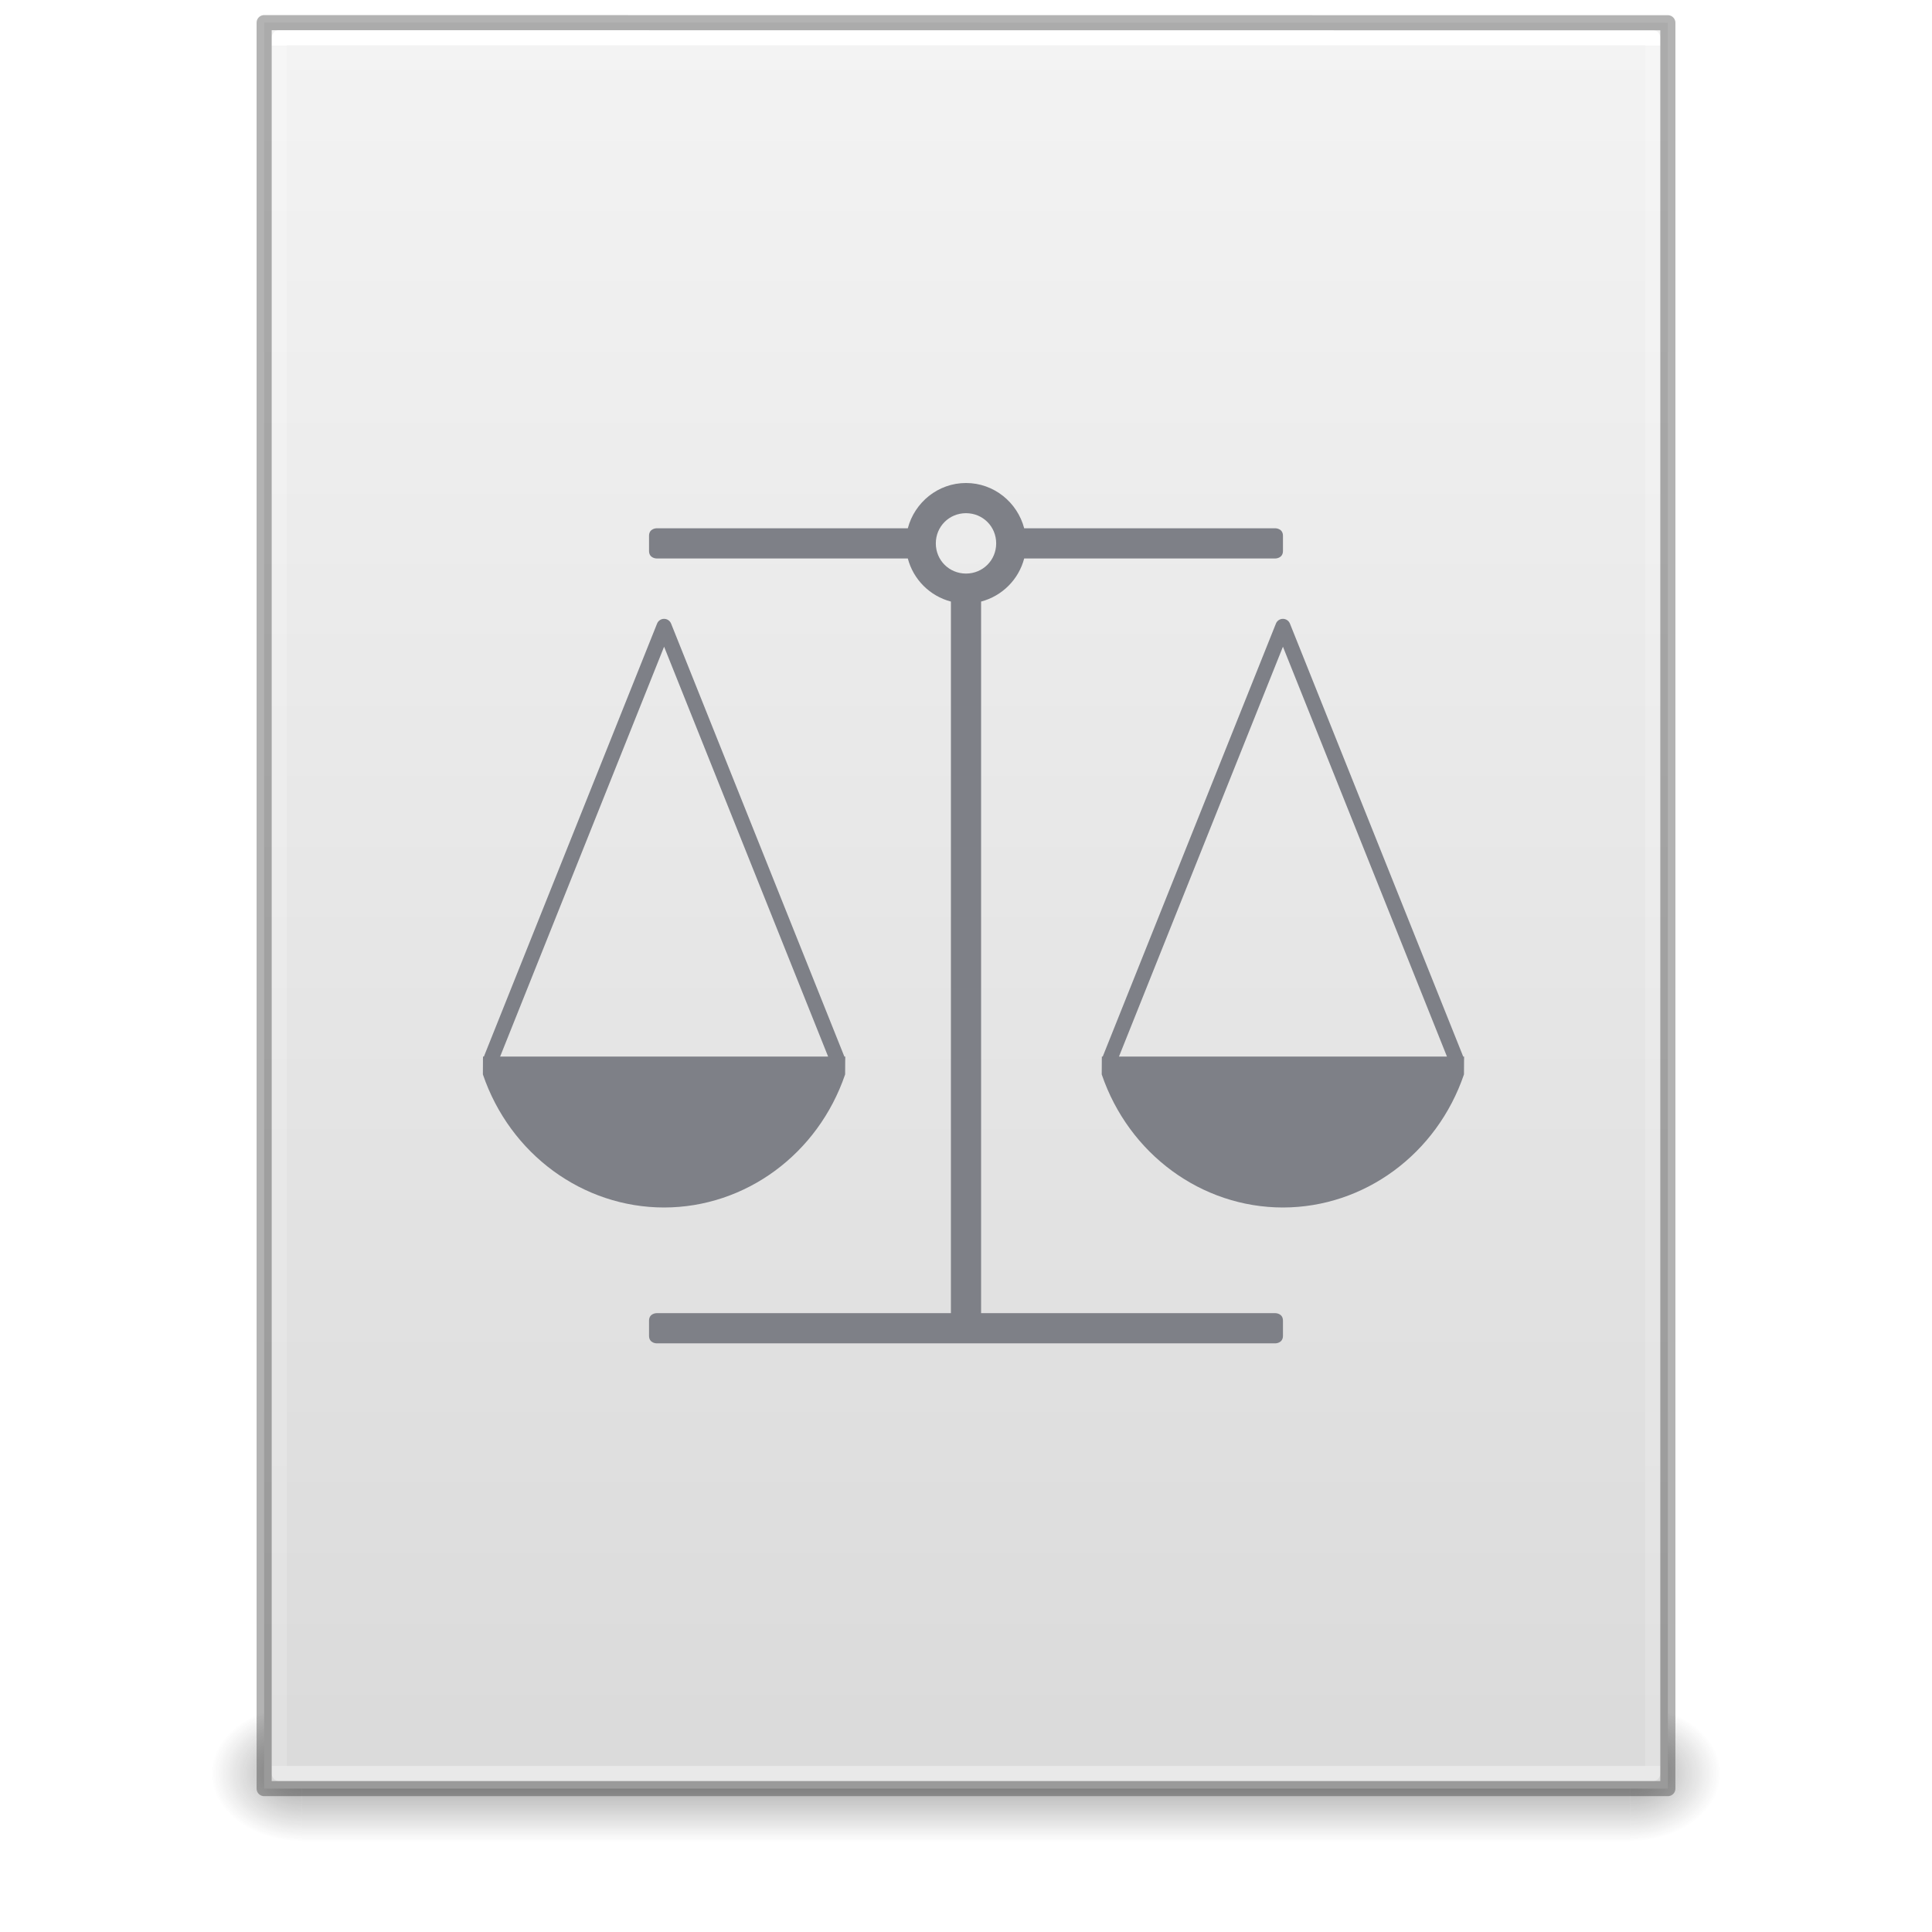
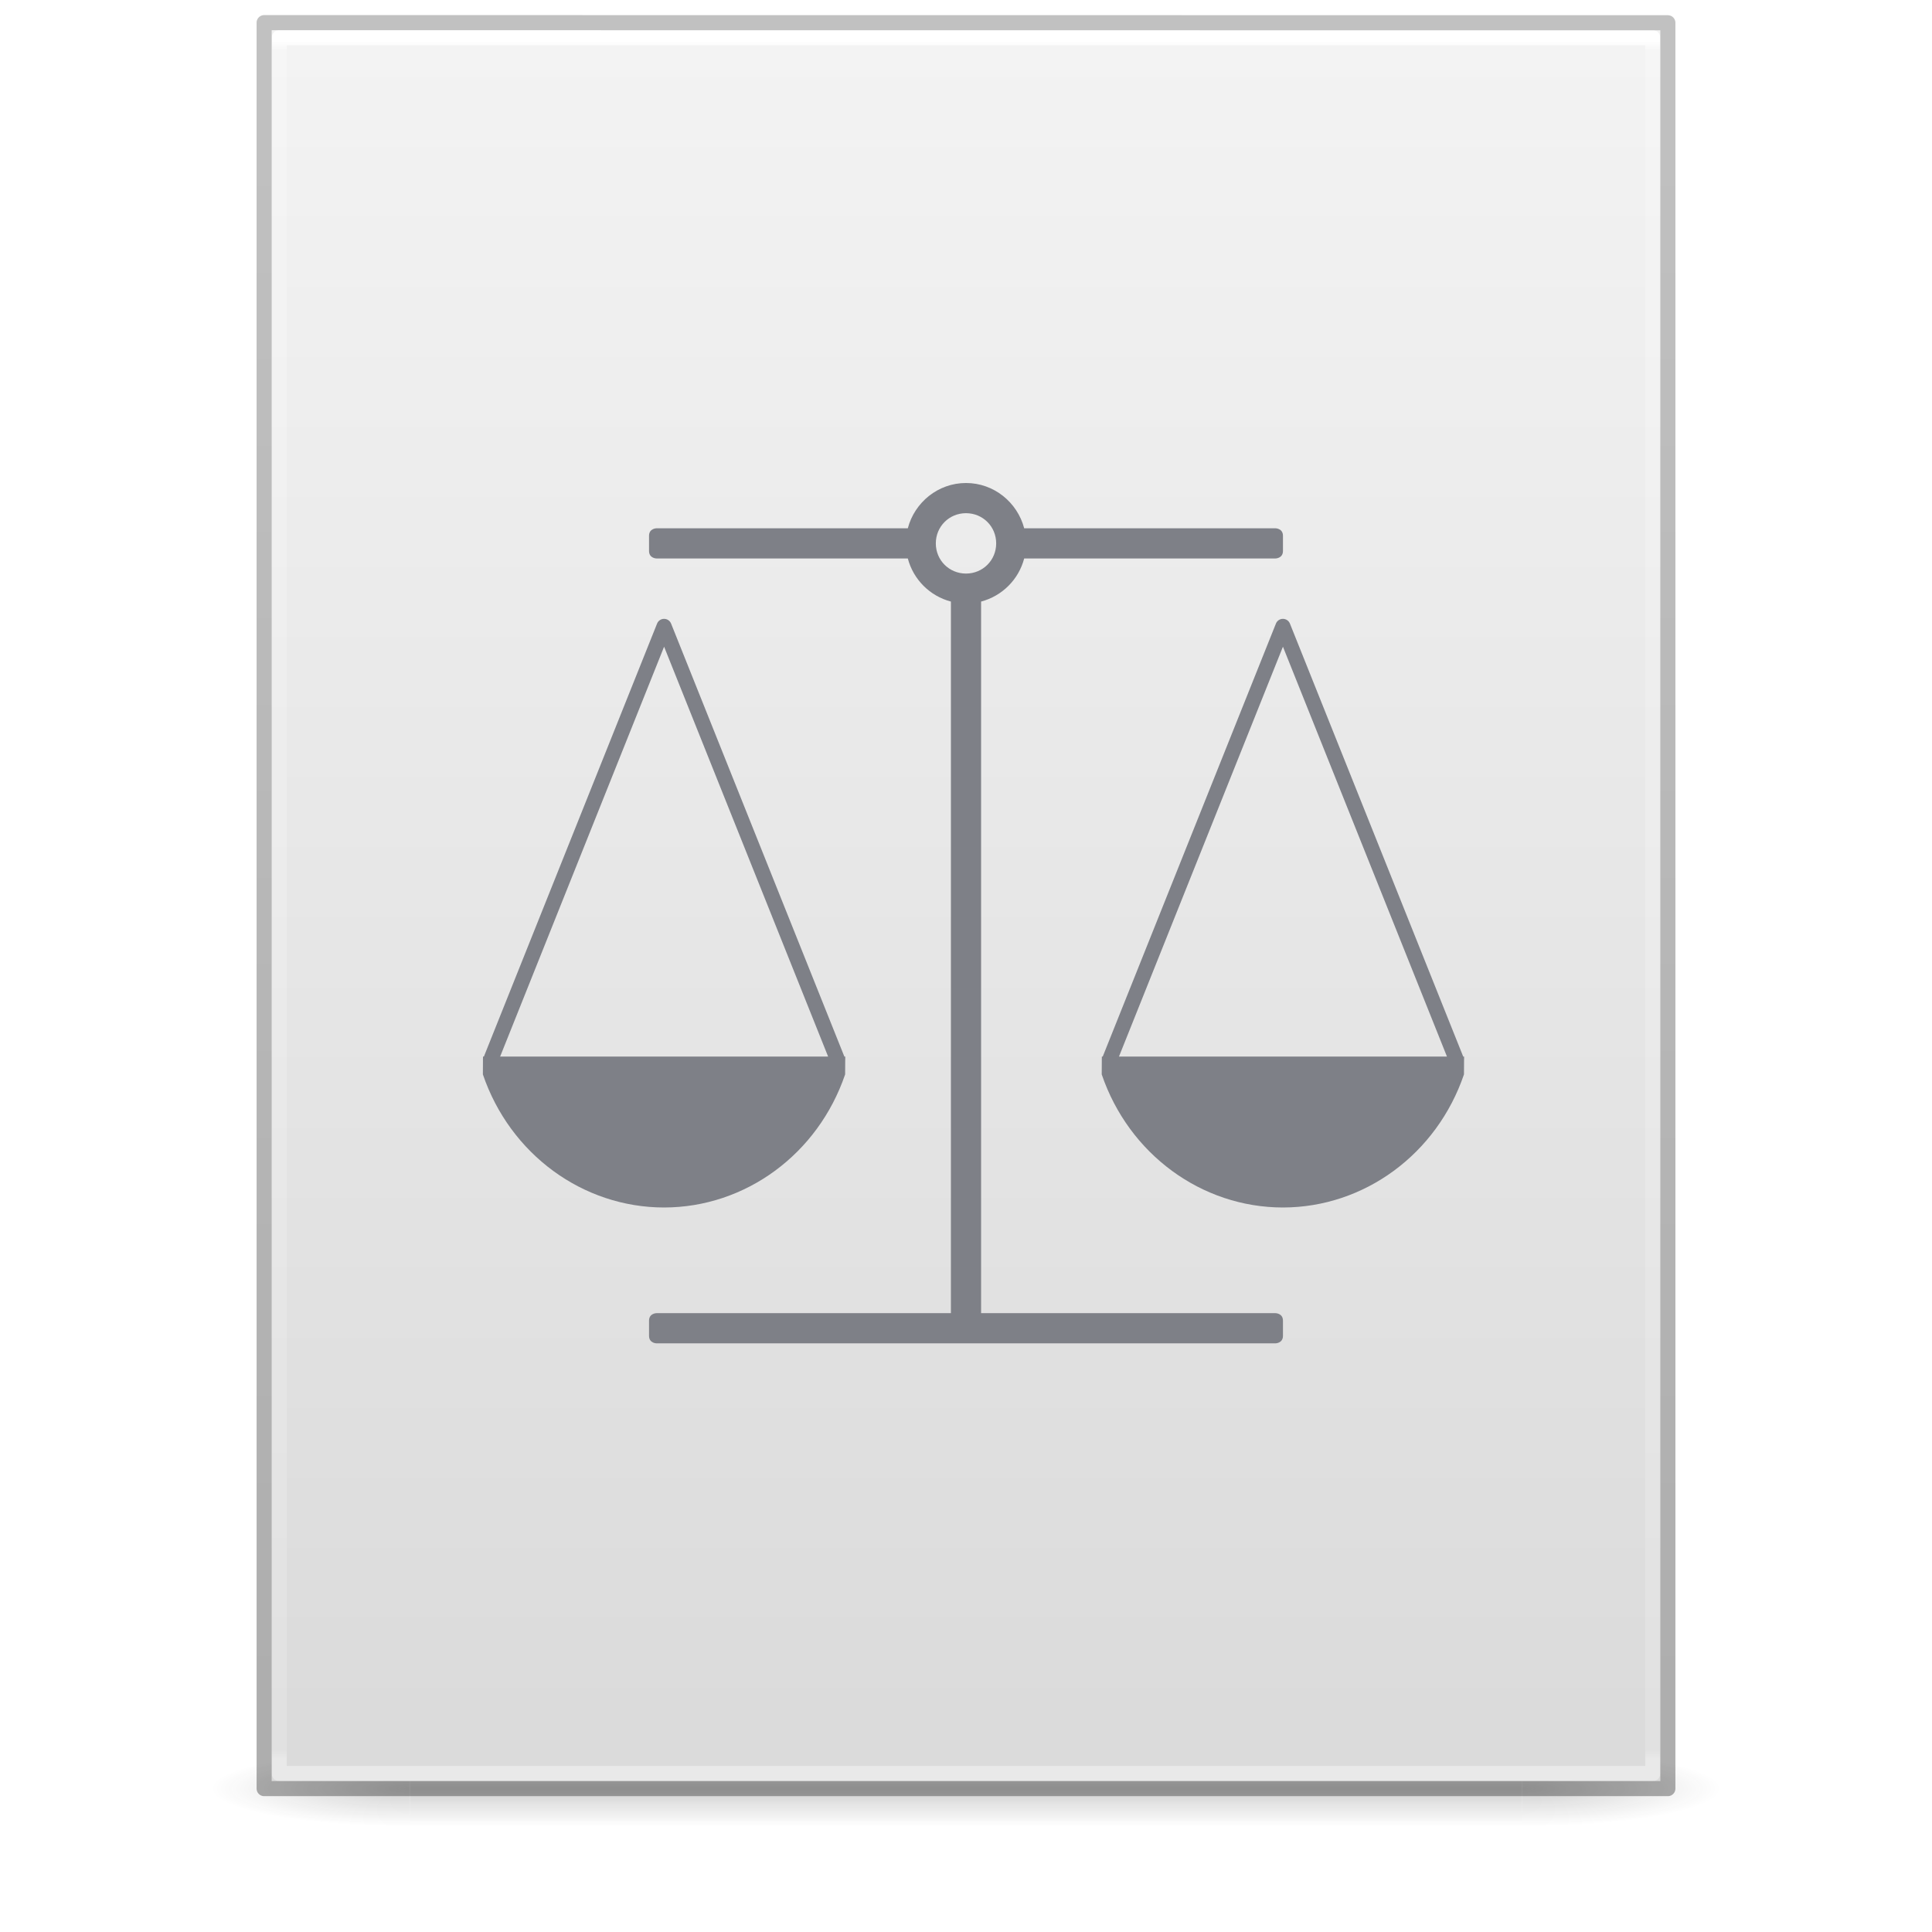
- <svg xmlns="http://www.w3.org/2000/svg" xmlns:xlink="http://www.w3.org/1999/xlink" id="svg3172" height="128" width="128" version="1.1">
+ <svg xmlns="http://www.w3.org/2000/svg" xmlns:xlink="http://www.w3.org/1999/xlink" version="1.1" width="128" height="128" id="svg3172">
  <defs id="defs3174">
-     <linearGradient id="linearGradient3977">
-       <stop offset="0" style="stop-color:#ffffff;stop-opacity:1" id="stop3979" />
-       <stop offset="0" style="stop-color:#ffffff;stop-opacity:0.235" id="stop3981" />
-       <stop offset="1" style="stop-color:#ffffff;stop-opacity:0.157" id="stop3983" />
-       <stop offset="1" style="stop-color:#ffffff;stop-opacity:0.392" id="stop3985" />
-     </linearGradient>
    <linearGradient id="linearGradient3600">
-       <stop offset="0" style="stop-color:#f4f4f4;stop-opacity:1" id="stop3602" />
-       <stop offset="1" style="stop-color:#dbdbdb;stop-opacity:1" id="stop3604" />
+       <stop id="stop3602" style="stop-color:#f4f4f4;stop-opacity:1" offset="0" />
+       <stop id="stop3604" style="stop-color:#dbdbdb;stop-opacity:1" offset="1" />
    </linearGradient>
    <linearGradient id="linearGradient3702-501-757-486">
-       <stop offset="0" style="stop-color:#181818;stop-opacity:0" id="stop3100" />
-       <stop offset="0.5" style="stop-color:#181818;stop-opacity:1" id="stop3102" />
-       <stop offset="1" style="stop-color:#181818;stop-opacity:0" id="stop3104" />
+       <stop id="stop3100" style="stop-color:#181818;stop-opacity:0" offset="0" />
+       <stop id="stop3102" style="stop-color:#181818;stop-opacity:1" offset="0.5" />
+       <stop id="stop3104" style="stop-color:#181818;stop-opacity:0" offset="1" />
    </linearGradient>
    <linearGradient id="linearGradient3688-464-309-255">
-       <stop offset="0" style="stop-color:#181818;stop-opacity:1" id="stop3094" />
-       <stop offset="1" style="stop-color:#181818;stop-opacity:0" id="stop3096" />
+       <stop id="stop3094" style="stop-color:#181818;stop-opacity:1" offset="0" />
+       <stop id="stop3096" style="stop-color:#181818;stop-opacity:0" offset="1" />
    </linearGradient>
-     <linearGradient id="linearGradient3688-166-749-737">
-       <stop offset="0" style="stop-color:#181818;stop-opacity:1" id="stop3088" />
-       <stop offset="1" style="stop-color:#181818;stop-opacity:0" id="stop3090" />
+     <linearGradient x1="25.132" y1="0.985" x2="25.132" y2="47.013" id="linearGradient3019-2" xlink:href="#linearGradient3600" gradientUnits="userSpaceOnUse" gradientTransform="matrix(2.628566,0,0,2.520489,0.914429,-4.357971)" />
+     <linearGradient x1="24" y1="5.564" x2="24" y2="42.195" id="linearGradient3016-9" xlink:href="#linearGradient3977-3" gradientUnits="userSpaceOnUse" gradientTransform="matrix(2.459459,0,0,3.108108,4.972985,-14.59455)" />
+     <linearGradient id="linearGradient3977-3">
+       <stop id="stop3979-6" style="stop-color:#ffffff;stop-opacity:1" offset="0" />
+       <stop id="stop3981-0" style="stop-color:#ffffff;stop-opacity:0.235" offset="0.006" />
+       <stop id="stop3983-6" style="stop-color:#ffffff;stop-opacity:0.157" offset="0.994" />
+       <stop id="stop3985-2" style="stop-color:#ffffff;stop-opacity:0.392" offset="1" />
    </linearGradient>
-     <linearGradient gradientTransform="matrix(2.459459,0,0,3.108108,4.972985,-14.59456)" gradientUnits="userSpaceOnUse" xlink:href="#linearGradient3977" id="linearGradient3016" y2="42.339" x2="24" y1="5.661" x1="24" />
-     <linearGradient gradientTransform="matrix(2.657141,0,0,2.542219,0.228619,-4.91283)" gradientUnits="userSpaceOnUse" xlink:href="#linearGradient3600" id="linearGradient3019" y2="47.013" x2="25.132" y1="0.985" x1="25.132" />
-     <linearGradient gradientTransform="matrix(3.142857,0,0,1.285714,-11.42857,61.57143)" gradientUnits="userSpaceOnUse" xlink:href="#linearGradient3702-501-757-486" id="linearGradient3024" y2="39.999" x2="25.058" y1="47.028" x1="25.058" />
-     <radialGradient gradientTransform="matrix(2.404541,0,0,1.8,-32.01424,-195.8)" gradientUnits="userSpaceOnUse" xlink:href="#linearGradient3688-464-309-255" id="radialGradient3027" fy="43.5" fx="4.993" r="2.5" cy="43.5" cx="4.993" />
-     <radialGradient gradientTransform="matrix(2.404541,0,0,1.8,95.98576,39.2)" gradientUnits="userSpaceOnUse" xlink:href="#linearGradient3688-166-749-737" id="radialGradient3030" fy="43.5" fx="4.993" r="2.5" cy="43.5" cx="4.993" />
+     <linearGradient x1="-51.786" y1="50.786" x2="-51.786" y2="2.906" id="linearGradient3148" xlink:href="#linearGradient3104-6" gradientUnits="userSpaceOnUse" gradientTransform="matrix(2.14563,0,0,2.379129,158.0898,-7.746462)" />
+     <linearGradient id="linearGradient3104-6">
+       <stop id="stop3106-3" style="stop-color:#000000;stop-opacity:0.318" offset="0" />
+       <stop id="stop3108-9" style="stop-color:#000000;stop-opacity:0.24" offset="1" />
+     </linearGradient>
+     <linearGradient gradientUnits="userSpaceOnUse" xlink:href="#linearGradient3702-501-757-486" id="linearGradient4097" y2="39.999" x2="25.058" y1="47.028" x1="25.058" gradientTransform="matrix(2.842105,0,0,0.7142857,-4.210534,87.43007)" />
+     <radialGradient gradientTransform="matrix(5.694965,0,0,0.9999999,-52.6653,-162.0015)" gradientUnits="userSpaceOnUse" xlink:href="#linearGradient3688-464-309-255" id="radialGradient4095" fy="43.5" fx="4.993" r="2.5" cy="43.5" cx="4.993" />
+     <radialGradient gradientTransform="matrix(5.694965,0,0,0.9999999,75.33468,75.0015)" gradientUnits="userSpaceOnUse" xlink:href="#linearGradient3688-464-309-255" id="radialGradient4093" fy="43.5" fx="4.993" r="2.5" cy="43.5" cx="4.993" />
  </defs>
-   <rect style="opacity:0.4;fill:url(#radialGradient3030);fill-opacity:1;stroke:none" id="rect2801" y="113" x="108" height="9" width="6" />
-   <rect style="opacity:0.4;fill:url(#radialGradient3027);fill-opacity:1;stroke:none" id="rect3696" transform="scale(-1,-1)" y="-122" x="-20" height="9" width="6" />
-   <rect style="opacity:0.4;fill:url(#linearGradient3024);fill-opacity:1;stroke:none" id="rect3700" y="113" x="20" height="9" width="88" />
-   <path style="display:inline;fill:url(#linearGradient3019);fill-opacity:1;stroke:none" id="path4160" d="m 17.5,1.5 c 21.311,0 93,0.007 93,0.007 l 1.1e-4,116.993 H 17.5 V 1.5 Z" />
-   <path style="fill:none;stroke:url(#linearGradient3016);stroke-width:1;stroke-linecap:round;stroke-linejoin:round;stroke-miterlimit:4;stroke-dasharray:none;stroke-dashoffset:0;stroke-opacity:1" id="rect6741-1" d="m 109.5,117.5 h -91 V 2.5 h 91 z" />
-   <path style="display:inline;opacity:0.3;fill:none;stroke:#000000;stroke-width:1;stroke-linecap:butt;stroke-linejoin:round;stroke-miterlimit:4;stroke-dasharray:none;stroke-dashoffset:0;stroke-opacity:1" id="path4160-4" d="m 17.5,1.5 c 21.311,0 93,0.007 93,0.007 l 1.1e-4,116.993 H 17.5 V 1.5 Z" />
-   <path style="color:#000000;font-style:normal;font-variant:normal;font-weight:normal;font-stretch:normal;font-size:medium;line-height:normal;font-family:sans-serif;font-variant-ligatures:normal;font-variant-position:normal;font-variant-caps:normal;font-variant-numeric:normal;font-variant-alternates:normal;font-feature-settings:normal;text-indent:0;text-align:start;text-decoration:none;text-decoration-line:none;text-decoration-style:solid;text-decoration-color:#000000;letter-spacing:normal;word-spacing:normal;text-transform:none;writing-mode:lr-tb;direction:ltr;text-orientation:mixed;dominant-baseline:auto;baseline-shift:baseline;text-anchor:start;white-space:normal;shape-padding:0;clip-rule:nonzero;display:inline;overflow:visible;visibility:visible;opacity:1;isolation:auto;mix-blend-mode:normal;color-interpolation:sRGB;color-interpolation-filters:linearRGB;solid-color:#000000;solid-opacity:1;vector-effect:none;fill:#7e8087;fill-opacity:1;fill-rule:nonzero;stroke:none;stroke-width:2;stroke-linecap:round;stroke-linejoin:round;stroke-miterlimit:4;stroke-dasharray:none;stroke-dashoffset:0;stroke-opacity:1;color-rendering:auto;image-rendering:auto;shape-rendering:auto;text-rendering:auto;enable-background:accumulate" d="M 64 32 C 62.15 32 60.594 33.284 60.145 35 L 43.5 35 C 43.5 35 43 35 43 35.5 L 43 36.5 C 43 37 43.5 37 43.5 37 L 60.145 37 C 60.51 38.394 61.606 39.49 63 39.855 L 63 87 L 43.5 87 C 43.5 87 43 87 43 87.5 L 43 88.5 C 43 89 43.5 89 43.5 89 L 84.5 89 C 84.5 89 85 89 85 88.5 L 85 87.5 C 85 87 84.5 87 84.5 87 L 65 87 L 65 39.855 C 66.394 39.49 67.49 38.394 67.855 37 L 84.5 37 C 84.5 37 85 37 85 36.5 L 85 35.5 C 85 35 84.5 35 84.5 35 L 67.855 35 C 67.406 33.284 65.85 32 64 32 z M 64 34 C 65.116 34 66 34.884 66 36 C 66 37.116 65.116 38 64 38 C 62.884 38 62 37.116 62 36 C 62 34.884 62.884 34 64 34 z M 43.992 41 A 0.5 0.5 0 0 0 43.533 41.314 L 32.059 70 L 32 70 L 32 70.146 L 31.992 70.164 L 31.998 70.166 L 31.992 71.182 C 33.791 76.465 38.603 79.996 44 80 C 49.393 79.992 54.194 76.462 55.992 71.182 L 55.998 70.168 L 56.008 70.164 L 56 70.143 L 56 70 L 55.941 70 L 44.461 41.314 A 0.5 0.5 0 0 0 43.992 41 z M 84.992 41 A 0.5 0.5 0 0 0 84.533 41.314 L 73.059 70 L 73 70 L 73 70.146 L 72.992 70.164 L 72.998 70.166 L 72.992 71.182 C 74.791 76.465 79.603 79.996 85 80 C 90.393 79.992 95.194 76.462 96.992 71.182 L 96.998 70.168 L 97.008 70.164 L 97 70.143 L 97 70 L 96.941 70 L 85.461 41.314 A 0.5 0.5 0 0 0 84.992 41 z M 43.998 42.846 L 54.865 70 L 33.135 70 L 43.998 42.846 z M 84.998 42.846 L 95.865 70 L 74.135 70 L 84.998 42.846 z " id="path4498" />
+   <g id="g978" style="opacity:0.2;stroke-width:1.039" transform="matrix(0.9259259,0,0,1,4.740749,0)">
+     <rect style="fill:url(#radialGradient4093);fill-opacity:1;stroke:none;stroke-width:1.481" id="rect2801" y="116.001" x="103.789" height="5" width="14.211" />
+     <rect style="fill:url(#radialGradient4095);fill-opacity:1;stroke:none;stroke-width:1.481" id="rect3696" transform="scale(-1)" y="-121.001" x="-24.211" height="5" width="14.211" />
+     <rect style="fill:url(#linearGradient4097);fill-opacity:1;stroke:none;stroke-width:1.481" id="rect3700" y="116.001" x="24.211" height="5" width="79.579" />
+   </g>
+   <path d="m 18,2 c 21.082,0 92,0.007 92,0.007 L 110,118 c 0,0 -61.333,0 -92,0 0,-38.667 0,-77.333 0,-116 z" id="path4160" style="display:inline;fill:url(#linearGradient3019-2);fill-opacity:1;stroke:none" />
+   <path d="m 109.5,117.5 h -91 V 2.5 h 91 z" id="rect6741-1" style="fill:none;stroke:url(#linearGradient3016-9);stroke-width:1;stroke-linecap:round;stroke-linejoin:round;stroke-miterlimit:4;stroke-dasharray:none;stroke-dashoffset:0;stroke-opacity:1" />
+   <path d="m 17.5,1.5 c 21.311,0 93,0.008 93,0.008 l 1e-4,116.992 c 0,0 -62,0 -93,0 0,-39 0,-78 0,-116.999 z" id="path4160-6-1" style="display:inline;fill:none;stroke:url(#linearGradient3148);stroke-width:1;stroke-linecap:butt;stroke-linejoin:round;stroke-miterlimit:4;stroke-dasharray:none;stroke-dashoffset:0;stroke-opacity:1" />
+   <path style="color:#000000;font-style:normal;font-variant:normal;font-weight:normal;font-stretch:normal;font-size:medium;line-height:normal;font-family:sans-serif;font-variant-ligatures:normal;font-variant-position:normal;font-variant-caps:normal;font-variant-numeric:normal;font-variant-alternates:normal;font-feature-settings:normal;text-indent:0;text-align:start;text-decoration:none;text-decoration-line:none;text-decoration-style:solid;text-decoration-color:#000000;letter-spacing:normal;word-spacing:normal;text-transform:none;writing-mode:lr-tb;direction:ltr;text-orientation:mixed;dominant-baseline:auto;baseline-shift:baseline;text-anchor:start;white-space:normal;shape-padding:0;clip-rule:nonzero;display:inline;overflow:visible;visibility:visible;opacity:1;isolation:auto;mix-blend-mode:normal;color-interpolation:sRGB;color-interpolation-filters:linearRGB;solid-color:#000000;solid-opacity:1;vector-effect:none;fill:#7e8087;fill-opacity:1;fill-rule:nonzero;stroke:none;stroke-width:2;stroke-linecap:round;stroke-linejoin:round;stroke-miterlimit:4;stroke-dasharray:none;stroke-dashoffset:0;stroke-opacity:1;color-rendering:auto;image-rendering:auto;shape-rendering:auto;text-rendering:auto;enable-background:accumulate" d="m 64,32 c -1.85,0 -3.406,1.284 -3.855,3 H 43.5 c 0,0 -0.5,0 -0.5,0.5 v 1 c 0,0.5 0.5,0.5 0.5,0.5 h 16.645 c 0.366,1.394 1.461,2.49 2.855,2.855 V 87 h -19.5 c 0,0 -0.5,0 -0.5,0.5 v 1 c 0,0.5 0.5,0.5 0.5,0.5 h 41 c 0,0 0.5,0 0.5,-0.5 v -1 c 0,-0.5 -0.5,-0.5 -0.5,-0.5 h -19.5 V 39.855 C 66.394,39.49 67.49,38.394 67.855,37 h 16.645 c 0,0 0.5,0 0.5,-0.5 v -1 c 0,-0.5 -0.5,-0.5 -0.5,-0.5 H 67.855 c -0.45,-1.716 -2.005,-3 -3.855,-3 z m 0,2 c 1.116,0 2,0.884 2,2 0,1.116 -0.884,2 -2,2 -1.116,0 -2,-0.884 -2,-2 0,-1.116 0.884,-2 2,-2 z m -20.008,7 a 0.5,0.5 0 0 0 -0.459,0.314 L 32.059,70 h -0.059 v 0.146 l -0.008,0.018 0.006,0.002 -0.006,1.016 c 1.799,5.284 6.611,8.814 12.008,8.818 5.393,-0.008 10.194,-3.538 11.992,-8.818 l 0.006,-1.014 0.01,-0.004 -0.008,-0.021 V 70 h -0.059 L 44.461,41.314 A 0.5,0.5 0 0 0 43.992,41 Z m 41,0 a 0.5,0.5 0 0 0 -0.459,0.314 L 73.059,70 h -0.059 v 0.146 l -0.008,0.018 0.006,0.002 -0.006,1.016 C 74.791,76.465 79.603,79.996 85,80 90.393,79.992 95.194,76.462 96.992,71.182 l 0.006,-1.014 0.01,-0.004 -0.008,-0.021 V 70 h -0.059 L 85.461,41.314 A 0.5,0.5 0 0 0 84.992,41 Z M 43.998,42.846 54.865,70 H 33.135 Z m 41,0 L 95.865,70 H 74.135 Z" id="path4498" />
</svg>
